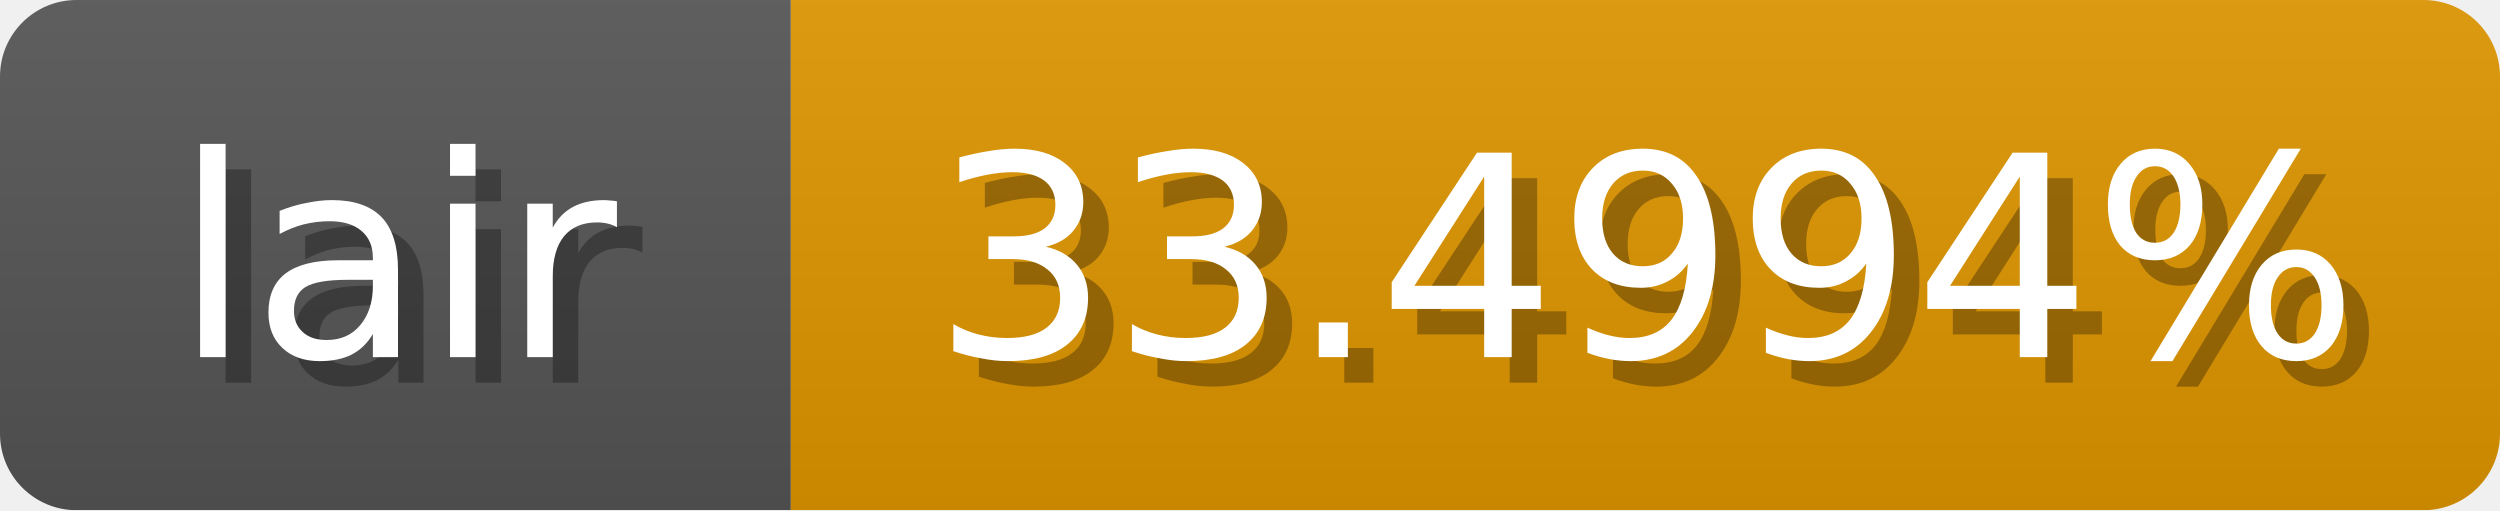
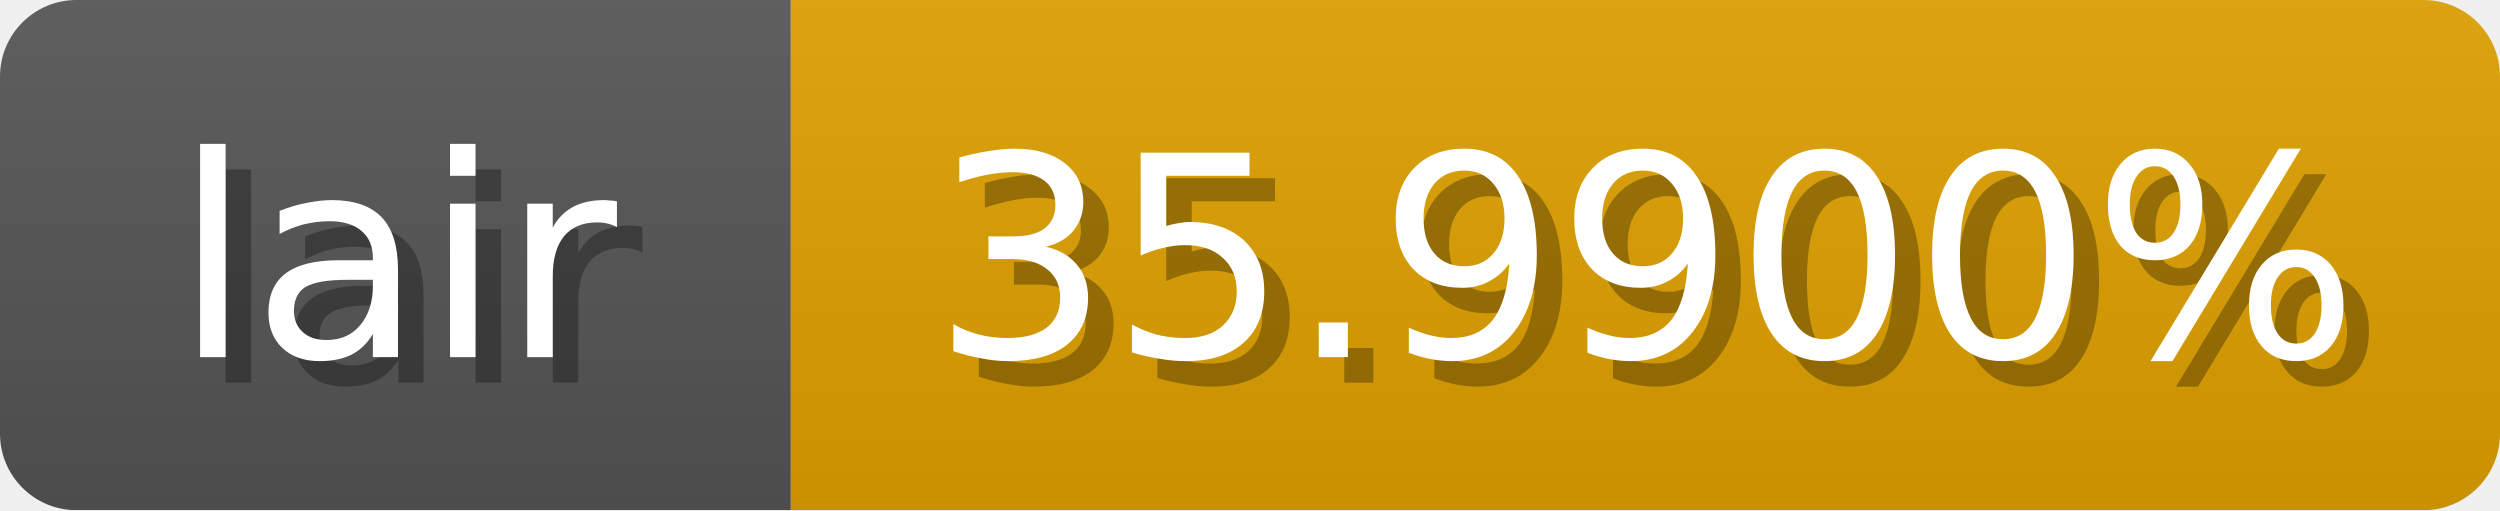
<svg xmlns="http://www.w3.org/2000/svg" width="98" height="20">
  <linearGradient id="b" x2="0" y2="100%">
    <stop offset="0" stop-color="#bbb" stop-opacity=".1" />
    <stop offset="1" stop-opacity=".1" />
  </linearGradient>
  <mask id="anybadge_1">
    <rect width="98" height="20" rx="3" fill="#fff" />
  </mask>
  <g mask="url(#anybadge_1)">
    <path fill="#555" d="M0 0h31v20H0z" />
-     <path fill="#e09600" d="M31 0h67v20H31z" />
+     <path fill="#e0a100" d="M31 0h67v20H31z" />
    <path fill="url(#b)" d="M0 0h98v20H0z" />
  </g>
  <g fill="#fff" text-anchor="middle" font-family="DejaVu Sans,Verdana,Geneva,sans-serif" font-size="11">
    <text x="16.5" y="15" fill="#010101" fill-opacity=".3">lair</text>
    <text x="15.5" y="14">lair</text>
  </g>
  <g fill="#fff" text-anchor="middle" font-family="DejaVu Sans,Verdana,Geneva,sans-serif" font-size="11">
-     <text x="65.5" y="15" fill="#010101" fill-opacity=".3">33.4994%</text>
-     <text x="64.5" y="14">33.4994%</text>
+     <text x="65.5" y="15" fill="#010101" fill-opacity=".3">35.9900%</text>
+     <text x="64.5" y="14">35.9900%</text>
  </g>
</svg>
